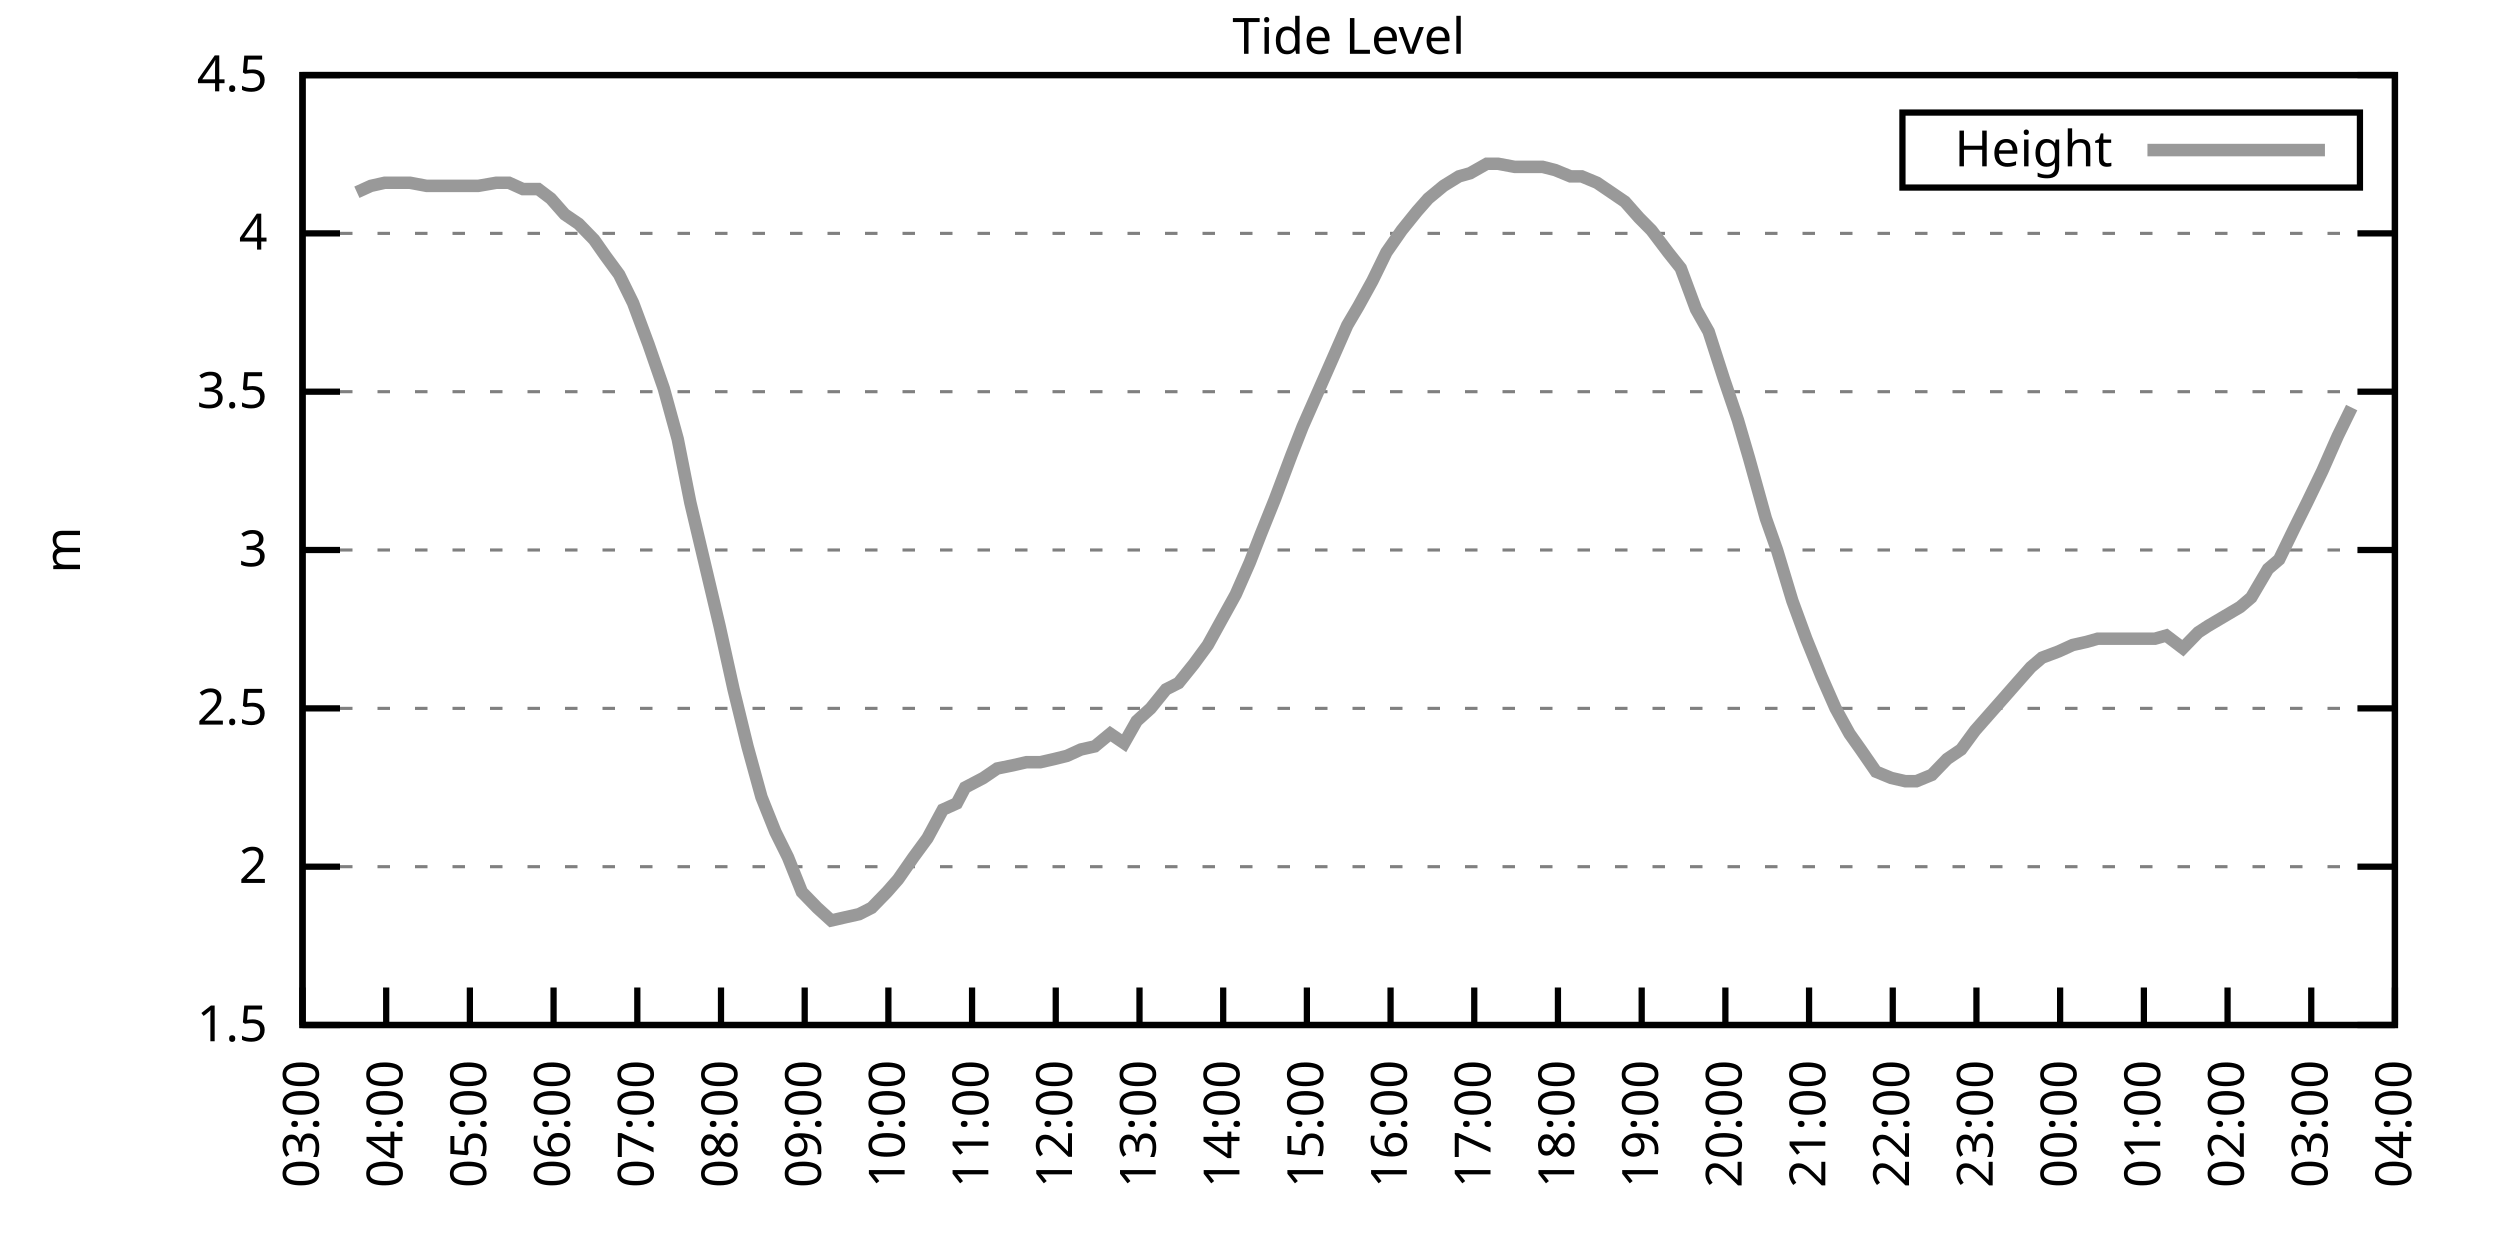
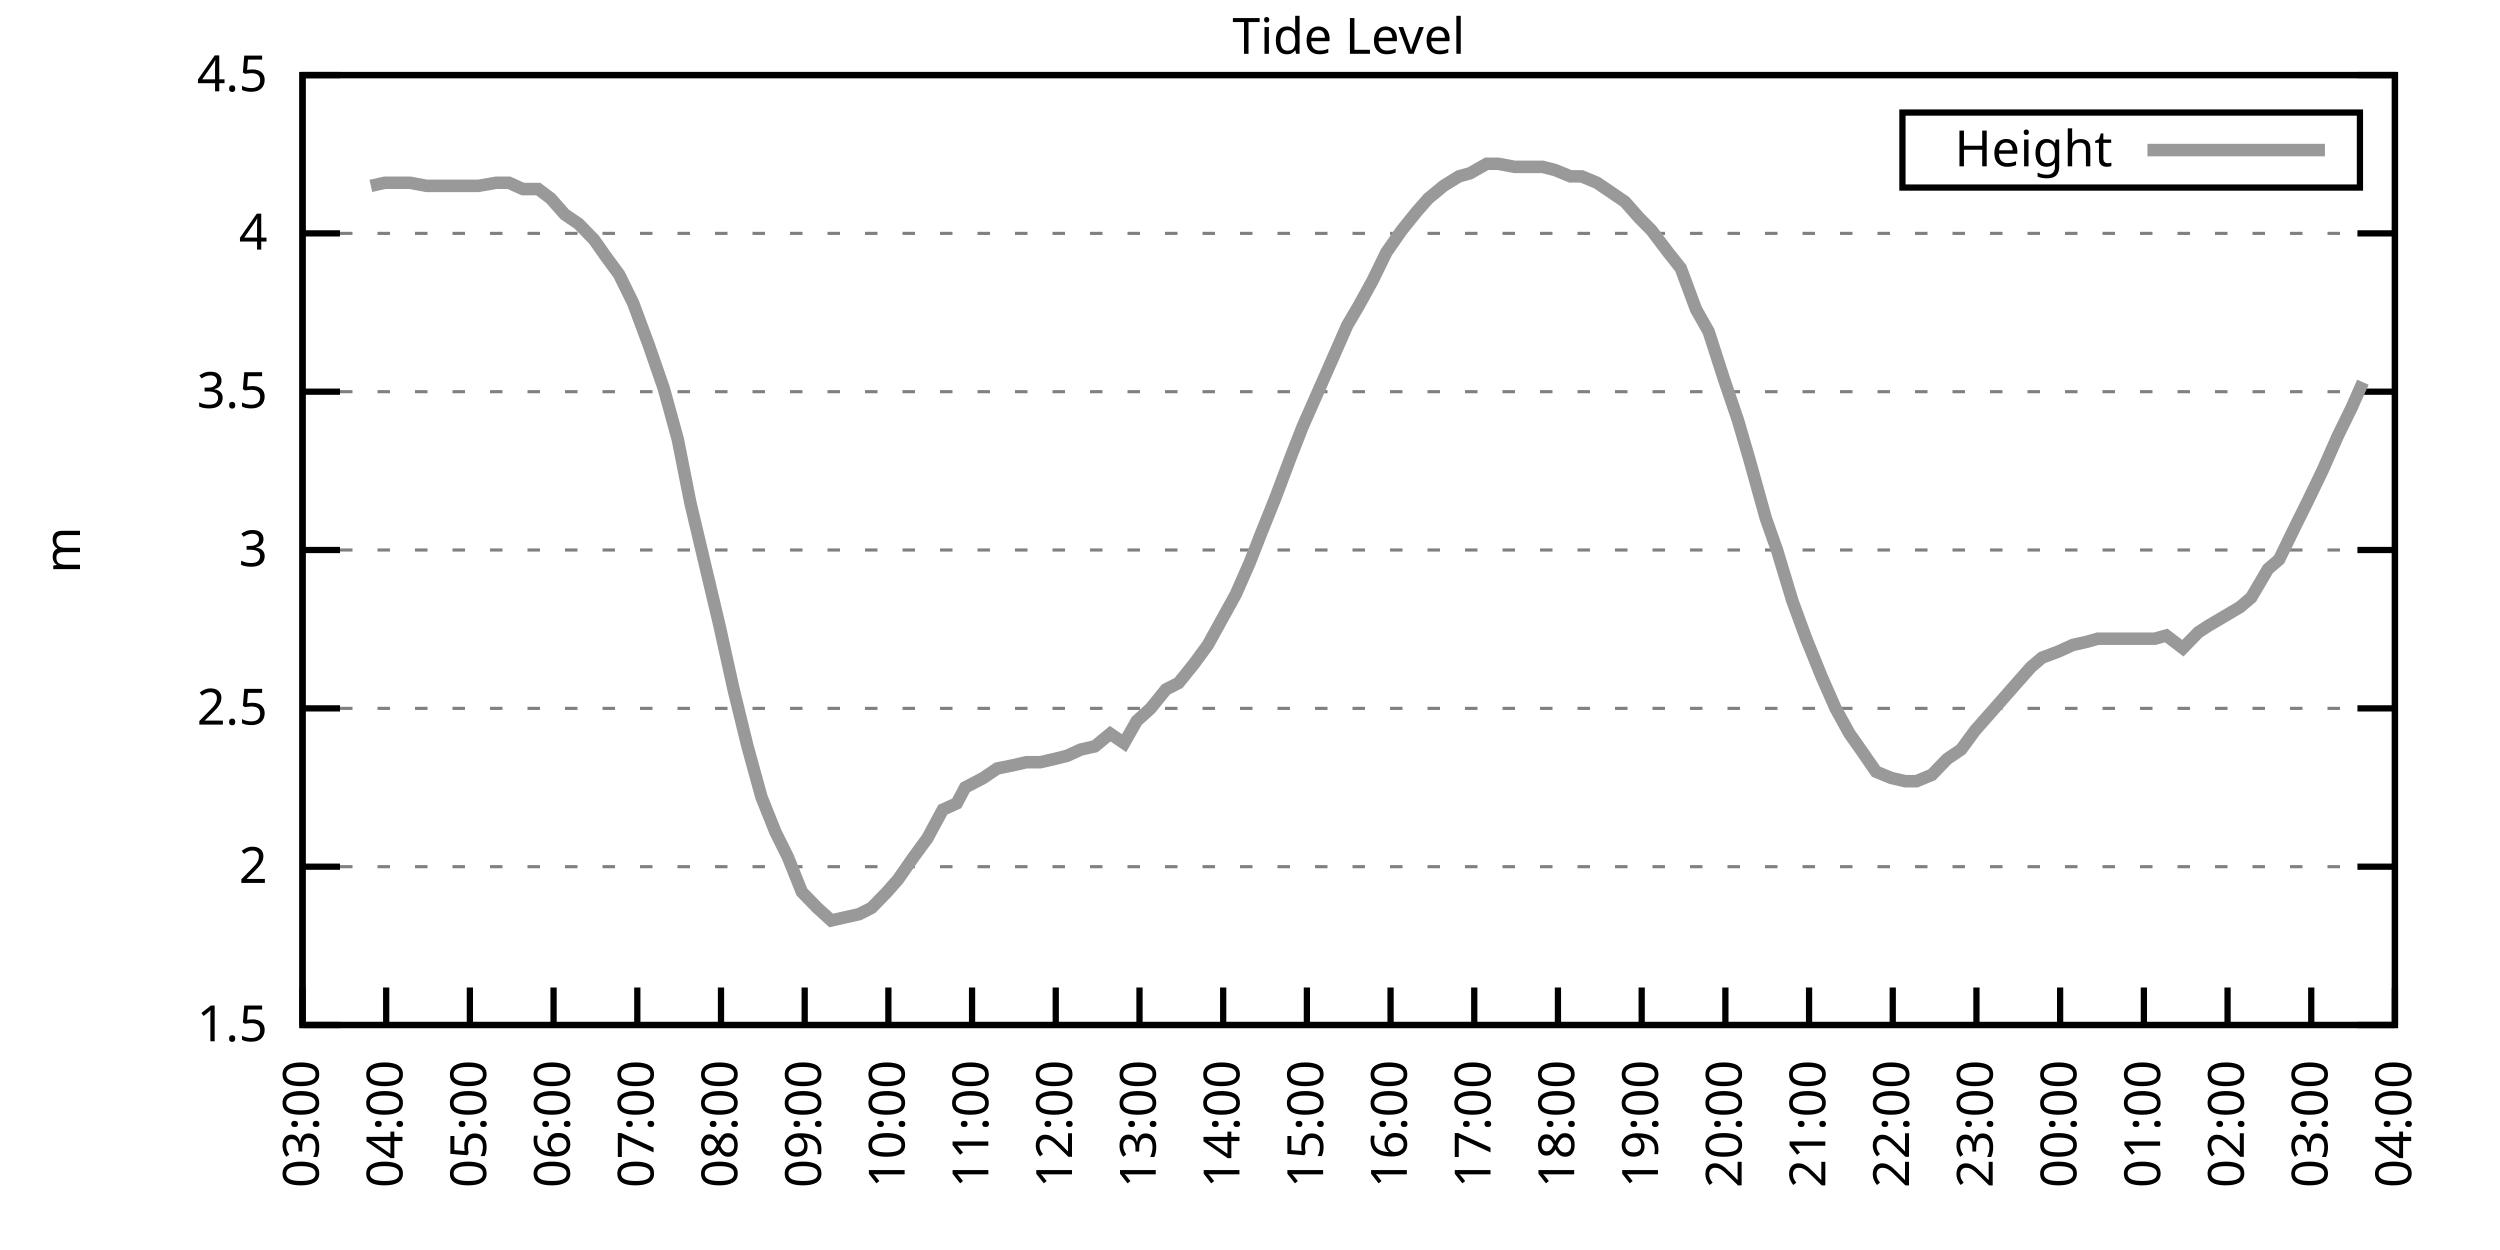
<svg xmlns="http://www.w3.org/2000/svg" xmlns:xlink="http://www.w3.org/1999/xlink" width="400" height="200" viewBox="0 0 400 200">
  <g id="gnuplot_canvas">
    <rect x="0" y="0" width="400" height="200" fill="none" />
    <defs>
      <circle id="gpDot" r="0.5" stroke-width="0.5" stroke="currentColor" />
      <path id="gpPt0" stroke-width="0.333" stroke="currentColor" d="M-1,0 h2 M0,-1 v2" />
      <path id="gpPt1" stroke-width="0.333" stroke="currentColor" d="M-1,-1 L1,1 M1,-1 L-1,1" />
      <path id="gpPt2" stroke-width="0.333" stroke="currentColor" d="M-1,0 L1,0 M0,-1 L0,1 M-1,-1 L1,1 M-1,1 L1,-1" />
      <rect id="gpPt3" stroke-width="0.333" stroke="currentColor" x="-1" y="-1" width="2" height="2" />
      <rect id="gpPt4" stroke-width="0.333" stroke="currentColor" fill="currentColor" x="-1" y="-1" width="2" height="2" />
      <circle id="gpPt5" stroke-width="0.333" stroke="currentColor" cx="0" cy="0" r="1" />
      <use xlink:href="#gpPt5" id="gpPt6" fill="currentColor" stroke="none" />
      <path id="gpPt7" stroke-width="0.333" stroke="currentColor" d="M0,-1.33 L-1.33,0.67 L1.33,0.67 z" />
      <use xlink:href="#gpPt7" id="gpPt8" fill="currentColor" stroke="none" />
      <use xlink:href="#gpPt7" id="gpPt9" stroke="currentColor" transform="rotate(180)" />
      <use xlink:href="#gpPt9" id="gpPt10" fill="currentColor" stroke="none" />
      <use xlink:href="#gpPt3" id="gpPt11" stroke="currentColor" transform="rotate(45)" />
      <use xlink:href="#gpPt11" id="gpPt12" fill="currentColor" stroke="none" />
      <path id="gpPt13" stroke-width="0.333" stroke="currentColor" d="M0,1.330 L1.265,0.411 L0.782,-1.067 L-0.782,-1.076 L-1.265,0.411 z" />
      <use xlink:href="#gpPt13" id="gpPt14" fill="currentColor" stroke="none" />
      <filter id="textbox" filterUnits="objectBoundingBox" x="0" y="0" height="1" width="1">
        <feFlood flood-color="white" flood-opacity="1" result="bgnd" />
        <feComposite in="SourceGraphic" in2="bgnd" operator="atop" />
      </filter>
      <filter id="greybox" filterUnits="objectBoundingBox" x="0" y="0" height="1" width="1">
        <feFlood flood-color="lightgrey" flood-opacity="1" result="grey" />
        <feComposite in="SourceGraphic" in2="grey" operator="atop" />
      </filter>
    </defs>
    <g fill="none" color="white" stroke="currentColor" stroke-width="1.00" stroke-linecap="butt" stroke-linejoin="miter">
</g>
    <g fill="none" color="black" stroke="currentColor" stroke-width="1.00" stroke-linecap="butt" stroke-linejoin="miter">
      <g stroke="none" shape-rendering="crispEdges">
        <polygon fill="rgb(255, 255, 255)" points="48.40,164.00 383.18,164.00 383.18,12.02 48.40,12.02 " />
      </g>
    </g>
    <g fill="none" color="black" stroke="currentColor" stroke-width="1.00" stroke-linecap="butt" stroke-linejoin="miter">
</g>
    <g fill="none" color="black" stroke="black" stroke-width="0.50" stroke-linecap="butt" stroke-linejoin="miter">
</g>
    <g fill="none" color="gray" stroke="currentColor" stroke-width="0.50" stroke-linecap="butt" stroke-linejoin="miter">
      <path stroke="gray" stroke-dasharray="2,4" class="gridline" d="M48.40,164.00 L383.19,164.00  " />
    </g>
    <g fill="none" color="gray" stroke="gray" stroke-width="1.00" stroke-linecap="butt" stroke-linejoin="miter">
</g>
    <g fill="none" color="black" stroke="currentColor" stroke-width="1.00" stroke-linecap="butt" stroke-linejoin="miter">
      <path stroke="black" d="M48.40,164.00 L54.40,164.00 M383.19,164.00 L377.19,164.00  " />
      <g transform="translate(42.80,166.60)" stroke="none" fill="black" font-family="Sans" font-size="8.00" text-anchor="end">
        <text>
          <tspan font-family="Sans"> 1.5</tspan>
        </text>
      </g>
    </g>
    <g fill="none" color="black" stroke="currentColor" stroke-width="1.00" stroke-linecap="butt" stroke-linejoin="miter">
</g>
    <g fill="none" color="black" stroke="black" stroke-width="0.50" stroke-linecap="butt" stroke-linejoin="miter">
</g>
    <g fill="none" color="gray" stroke="currentColor" stroke-width="0.50" stroke-linecap="butt" stroke-linejoin="miter">
      <path stroke="gray" stroke-dasharray="2,4" class="gridline" d="M48.40,138.67 L383.19,138.67  " />
    </g>
    <g fill="none" color="gray" stroke="gray" stroke-width="1.00" stroke-linecap="butt" stroke-linejoin="miter">
</g>
    <g fill="none" color="black" stroke="currentColor" stroke-width="1.00" stroke-linecap="butt" stroke-linejoin="miter">
      <path stroke="black" d="M48.40,138.67 L54.40,138.67 M383.19,138.67 L377.19,138.67  " />
      <g transform="translate(42.80,141.27)" stroke="none" fill="black" font-family="Sans" font-size="8.00" text-anchor="end">
        <text>
          <tspan font-family="Sans"> 2</tspan>
        </text>
      </g>
    </g>
    <g fill="none" color="black" stroke="currentColor" stroke-width="1.00" stroke-linecap="butt" stroke-linejoin="miter">
</g>
    <g fill="none" color="black" stroke="black" stroke-width="0.50" stroke-linecap="butt" stroke-linejoin="miter">
</g>
    <g fill="none" color="gray" stroke="currentColor" stroke-width="0.50" stroke-linecap="butt" stroke-linejoin="miter">
      <path stroke="gray" stroke-dasharray="2,4" class="gridline" d="M48.40,113.34 L383.19,113.34  " />
    </g>
    <g fill="none" color="gray" stroke="gray" stroke-width="1.00" stroke-linecap="butt" stroke-linejoin="miter">
</g>
    <g fill="none" color="black" stroke="currentColor" stroke-width="1.00" stroke-linecap="butt" stroke-linejoin="miter">
      <path stroke="black" d="M48.40,113.34 L54.40,113.34 M383.19,113.34 L377.19,113.34  " />
      <g transform="translate(42.80,115.94)" stroke="none" fill="black" font-family="Sans" font-size="8.00" text-anchor="end">
        <text>
          <tspan font-family="Sans"> 2.5</tspan>
        </text>
      </g>
    </g>
    <g fill="none" color="black" stroke="currentColor" stroke-width="1.00" stroke-linecap="butt" stroke-linejoin="miter">
</g>
    <g fill="none" color="black" stroke="black" stroke-width="0.50" stroke-linecap="butt" stroke-linejoin="miter">
</g>
    <g fill="none" color="gray" stroke="currentColor" stroke-width="0.50" stroke-linecap="butt" stroke-linejoin="miter">
      <path stroke="gray" stroke-dasharray="2,4" class="gridline" d="M48.40,88.00 L383.19,88.00  " />
    </g>
    <g fill="none" color="gray" stroke="gray" stroke-width="1.00" stroke-linecap="butt" stroke-linejoin="miter">
</g>
    <g fill="none" color="black" stroke="currentColor" stroke-width="1.00" stroke-linecap="butt" stroke-linejoin="miter">
      <path stroke="black" d="M48.40,88.00 L54.40,88.00 M383.19,88.00 L377.19,88.00  " />
      <g transform="translate(42.80,90.60)" stroke="none" fill="black" font-family="Sans" font-size="8.00" text-anchor="end">
        <text>
          <tspan font-family="Sans"> 3</tspan>
        </text>
      </g>
    </g>
    <g fill="none" color="black" stroke="currentColor" stroke-width="1.00" stroke-linecap="butt" stroke-linejoin="miter">
</g>
    <g fill="none" color="black" stroke="black" stroke-width="0.50" stroke-linecap="butt" stroke-linejoin="miter">
</g>
    <g fill="none" color="gray" stroke="currentColor" stroke-width="0.50" stroke-linecap="butt" stroke-linejoin="miter">
      <path stroke="gray" stroke-dasharray="2,4" class="gridline" d="M48.40,62.67 L383.19,62.67  " />
    </g>
    <g fill="none" color="gray" stroke="gray" stroke-width="1.00" stroke-linecap="butt" stroke-linejoin="miter">
</g>
    <g fill="none" color="black" stroke="currentColor" stroke-width="1.00" stroke-linecap="butt" stroke-linejoin="miter">
      <path stroke="black" d="M48.40,62.67 L54.40,62.67 M383.19,62.67 L377.19,62.67  " />
      <g transform="translate(42.80,65.27)" stroke="none" fill="black" font-family="Sans" font-size="8.00" text-anchor="end">
        <text>
          <tspan font-family="Sans"> 3.5</tspan>
        </text>
      </g>
    </g>
    <g fill="none" color="black" stroke="currentColor" stroke-width="1.00" stroke-linecap="butt" stroke-linejoin="miter">
</g>
    <g fill="none" color="black" stroke="black" stroke-width="0.50" stroke-linecap="butt" stroke-linejoin="miter">
</g>
    <g fill="none" color="gray" stroke="currentColor" stroke-width="0.50" stroke-linecap="butt" stroke-linejoin="miter">
      <path stroke="gray" stroke-dasharray="2,4" class="gridline" d="M48.40,37.34 L383.19,37.34  " />
    </g>
    <g fill="none" color="gray" stroke="gray" stroke-width="1.00" stroke-linecap="butt" stroke-linejoin="miter">
</g>
    <g fill="none" color="black" stroke="currentColor" stroke-width="1.00" stroke-linecap="butt" stroke-linejoin="miter">
      <path stroke="black" d="M48.40,37.34 L54.40,37.34 M383.19,37.34 L377.19,37.34  " />
      <g transform="translate(42.80,39.94)" stroke="none" fill="black" font-family="Sans" font-size="8.00" text-anchor="end">
        <text>
          <tspan font-family="Sans"> 4</tspan>
        </text>
      </g>
    </g>
    <g fill="none" color="black" stroke="currentColor" stroke-width="1.00" stroke-linecap="butt" stroke-linejoin="miter">
</g>
    <g fill="none" color="black" stroke="black" stroke-width="0.50" stroke-linecap="butt" stroke-linejoin="miter">
</g>
    <g fill="none" color="gray" stroke="currentColor" stroke-width="0.50" stroke-linecap="butt" stroke-linejoin="miter">
      <path stroke="gray" stroke-dasharray="2,4" class="gridline" d="M48.40,12.01 L383.19,12.01  " />
    </g>
    <g fill="none" color="gray" stroke="gray" stroke-width="1.00" stroke-linecap="butt" stroke-linejoin="miter">
</g>
    <g fill="none" color="black" stroke="currentColor" stroke-width="1.00" stroke-linecap="butt" stroke-linejoin="miter">
      <path stroke="black" d="M48.40,12.01 L54.40,12.01 M383.19,12.01 L377.19,12.01  " />
      <g transform="translate(42.80,14.61)" stroke="none" fill="black" font-family="Sans" font-size="8.00" text-anchor="end">
        <text>
          <tspan font-family="Sans"> 4.5</tspan>
        </text>
      </g>
    </g>
    <g fill="none" color="black" stroke="currentColor" stroke-width="1.00" stroke-linecap="butt" stroke-linejoin="miter">
      <path stroke="black" d="M48.40,164.00 L48.40,158.00  " />
      <g transform="translate(51.00,169.60) rotate(270.00)" stroke="none" fill="black" font-family="Sans" font-size="8.00" text-anchor="end">
        <text>
          <tspan font-family="Sans">03:00</tspan>
        </text>
      </g>
    </g>
    <g fill="none" color="black" stroke="currentColor" stroke-width="1.00" stroke-linecap="butt" stroke-linejoin="miter">
      <path stroke="black" d="M61.79,164.00 L61.79,158.00  " />
      <g transform="translate(64.39,169.60) rotate(270.00)" stroke="none" fill="black" font-family="Sans" font-size="8.00" text-anchor="end">
        <text>
          <tspan font-family="Sans">04:00</tspan>
        </text>
      </g>
    </g>
    <g fill="none" color="black" stroke="currentColor" stroke-width="1.00" stroke-linecap="butt" stroke-linejoin="miter">
      <path stroke="black" d="M75.18,164.00 L75.18,158.00  " />
      <g transform="translate(77.78,169.60) rotate(270.00)" stroke="none" fill="black" font-family="Sans" font-size="8.00" text-anchor="end">
        <text>
          <tspan font-family="Sans">05:00</tspan>
        </text>
      </g>
    </g>
    <g fill="none" color="black" stroke="currentColor" stroke-width="1.00" stroke-linecap="butt" stroke-linejoin="miter">
      <path stroke="black" d="M88.57,164.00 L88.57,158.00  " />
      <g transform="translate(91.17,169.60) rotate(270.00)" stroke="none" fill="black" font-family="Sans" font-size="8.00" text-anchor="end">
        <text>
          <tspan font-family="Sans">06:00</tspan>
        </text>
      </g>
    </g>
    <g fill="none" color="black" stroke="currentColor" stroke-width="1.00" stroke-linecap="butt" stroke-linejoin="miter">
      <path stroke="black" d="M101.97,164.00 L101.97,158.00  " />
      <g transform="translate(104.57,169.60) rotate(270.00)" stroke="none" fill="black" font-family="Sans" font-size="8.00" text-anchor="end">
        <text>
          <tspan font-family="Sans">07:00</tspan>
        </text>
      </g>
    </g>
    <g fill="none" color="black" stroke="currentColor" stroke-width="1.00" stroke-linecap="butt" stroke-linejoin="miter">
      <path stroke="black" d="M115.36,164.00 L115.36,158.00  " />
      <g transform="translate(117.96,169.60) rotate(270.00)" stroke="none" fill="black" font-family="Sans" font-size="8.00" text-anchor="end">
        <text>
          <tspan font-family="Sans">08:00</tspan>
        </text>
      </g>
    </g>
    <g fill="none" color="black" stroke="currentColor" stroke-width="1.00" stroke-linecap="butt" stroke-linejoin="miter">
      <path stroke="black" d="M128.75,164.00 L128.75,158.00  " />
      <g transform="translate(131.35,169.60) rotate(270.00)" stroke="none" fill="black" font-family="Sans" font-size="8.00" text-anchor="end">
        <text>
          <tspan font-family="Sans">09:00</tspan>
        </text>
      </g>
    </g>
    <g fill="none" color="black" stroke="currentColor" stroke-width="1.00" stroke-linecap="butt" stroke-linejoin="miter">
      <path stroke="black" d="M142.14,164.00 L142.14,158.00  " />
      <g transform="translate(144.74,169.60) rotate(270.00)" stroke="none" fill="black" font-family="Sans" font-size="8.00" text-anchor="end">
        <text>
          <tspan font-family="Sans">10:00</tspan>
        </text>
      </g>
    </g>
    <g fill="none" color="black" stroke="currentColor" stroke-width="1.00" stroke-linecap="butt" stroke-linejoin="miter">
      <path stroke="black" d="M155.53,164.00 L155.53,158.00  " />
      <g transform="translate(158.13,169.60) rotate(270.00)" stroke="none" fill="black" font-family="Sans" font-size="8.00" text-anchor="end">
        <text>
          <tspan font-family="Sans">11:00</tspan>
        </text>
      </g>
    </g>
    <g fill="none" color="black" stroke="currentColor" stroke-width="1.00" stroke-linecap="butt" stroke-linejoin="miter">
      <path stroke="black" d="M168.92,164.00 L168.92,158.00  " />
      <g transform="translate(171.52,169.60) rotate(270.00)" stroke="none" fill="black" font-family="Sans" font-size="8.00" text-anchor="end">
        <text>
          <tspan font-family="Sans">12:00</tspan>
        </text>
      </g>
    </g>
    <g fill="none" color="black" stroke="currentColor" stroke-width="1.00" stroke-linecap="butt" stroke-linejoin="miter">
      <path stroke="black" d="M182.32,164.00 L182.32,158.00  " />
      <g transform="translate(184.92,169.60) rotate(270.00)" stroke="none" fill="black" font-family="Sans" font-size="8.00" text-anchor="end">
        <text>
          <tspan font-family="Sans">13:00</tspan>
        </text>
      </g>
    </g>
    <g fill="none" color="black" stroke="currentColor" stroke-width="1.00" stroke-linecap="butt" stroke-linejoin="miter">
      <path stroke="black" d="M195.71,164.00 L195.71,158.00  " />
      <g transform="translate(198.31,169.60) rotate(270.00)" stroke="none" fill="black" font-family="Sans" font-size="8.00" text-anchor="end">
        <text>
          <tspan font-family="Sans">14:00</tspan>
        </text>
      </g>
    </g>
    <g fill="none" color="black" stroke="currentColor" stroke-width="1.00" stroke-linecap="butt" stroke-linejoin="miter">
      <path stroke="black" d="M209.10,164.00 L209.10,158.00  " />
      <g transform="translate(211.70,169.60) rotate(270.00)" stroke="none" fill="black" font-family="Sans" font-size="8.00" text-anchor="end">
        <text>
          <tspan font-family="Sans">15:00</tspan>
        </text>
      </g>
    </g>
    <g fill="none" color="black" stroke="currentColor" stroke-width="1.00" stroke-linecap="butt" stroke-linejoin="miter">
      <path stroke="black" d="M222.49,164.00 L222.49,158.00  " />
      <g transform="translate(225.09,169.60) rotate(270.00)" stroke="none" fill="black" font-family="Sans" font-size="8.00" text-anchor="end">
        <text>
          <tspan font-family="Sans">16:00</tspan>
        </text>
      </g>
    </g>
    <g fill="none" color="black" stroke="currentColor" stroke-width="1.00" stroke-linecap="butt" stroke-linejoin="miter">
      <path stroke="black" d="M235.88,164.00 L235.88,158.00  " />
      <g transform="translate(238.48,169.60) rotate(270.00)" stroke="none" fill="black" font-family="Sans" font-size="8.00" text-anchor="end">
        <text>
          <tspan font-family="Sans">17:00</tspan>
        </text>
      </g>
    </g>
    <g fill="none" color="black" stroke="currentColor" stroke-width="1.00" stroke-linecap="butt" stroke-linejoin="miter">
      <path stroke="black" d="M249.27,164.00 L249.27,158.00  " />
      <g transform="translate(251.87,169.60) rotate(270.00)" stroke="none" fill="black" font-family="Sans" font-size="8.00" text-anchor="end">
        <text>
          <tspan font-family="Sans">18:00</tspan>
        </text>
      </g>
    </g>
    <g fill="none" color="black" stroke="currentColor" stroke-width="1.00" stroke-linecap="butt" stroke-linejoin="miter">
      <path stroke="black" d="M262.67,164.00 L262.67,158.00  " />
      <g transform="translate(265.27,169.60) rotate(270.00)" stroke="none" fill="black" font-family="Sans" font-size="8.00" text-anchor="end">
        <text>
          <tspan font-family="Sans">19:00</tspan>
        </text>
      </g>
    </g>
    <g fill="none" color="black" stroke="currentColor" stroke-width="1.00" stroke-linecap="butt" stroke-linejoin="miter">
      <path stroke="black" d="M276.06,164.00 L276.06,158.00  " />
      <g transform="translate(278.66,169.60) rotate(270.00)" stroke="none" fill="black" font-family="Sans" font-size="8.00" text-anchor="end">
        <text>
          <tspan font-family="Sans">20:00</tspan>
        </text>
      </g>
    </g>
    <g fill="none" color="black" stroke="currentColor" stroke-width="1.00" stroke-linecap="butt" stroke-linejoin="miter">
      <path stroke="black" d="M289.45,164.00 L289.45,158.00  " />
      <g transform="translate(292.05,169.60) rotate(270.00)" stroke="none" fill="black" font-family="Sans" font-size="8.00" text-anchor="end">
        <text>
          <tspan font-family="Sans">21:00</tspan>
        </text>
      </g>
    </g>
    <g fill="none" color="black" stroke="currentColor" stroke-width="1.00" stroke-linecap="butt" stroke-linejoin="miter">
      <path stroke="black" d="M302.84,164.00 L302.84,158.00  " />
      <g transform="translate(305.44,169.60) rotate(270.00)" stroke="none" fill="black" font-family="Sans" font-size="8.00" text-anchor="end">
        <text>
          <tspan font-family="Sans">22:00</tspan>
        </text>
      </g>
    </g>
    <g fill="none" color="black" stroke="currentColor" stroke-width="1.00" stroke-linecap="butt" stroke-linejoin="miter">
      <path stroke="black" d="M316.23,164.00 L316.23,158.00  " />
      <g transform="translate(318.83,169.60) rotate(270.00)" stroke="none" fill="black" font-family="Sans" font-size="8.00" text-anchor="end">
        <text>
          <tspan font-family="Sans">23:00</tspan>
        </text>
      </g>
    </g>
    <g fill="none" color="black" stroke="currentColor" stroke-width="1.00" stroke-linecap="butt" stroke-linejoin="miter">
      <path stroke="black" d="M329.62,164.00 L329.62,158.00  " />
      <g transform="translate(332.22,169.60) rotate(270.00)" stroke="none" fill="black" font-family="Sans" font-size="8.00" text-anchor="end">
        <text>
          <tspan font-family="Sans">00:00</tspan>
        </text>
      </g>
    </g>
    <g fill="none" color="black" stroke="currentColor" stroke-width="1.00" stroke-linecap="butt" stroke-linejoin="miter">
      <path stroke="black" d="M343.02,164.00 L343.02,158.00  " />
      <g transform="translate(345.62,169.60) rotate(270.00)" stroke="none" fill="black" font-family="Sans" font-size="8.00" text-anchor="end">
        <text>
          <tspan font-family="Sans">01:00</tspan>
        </text>
      </g>
    </g>
    <g fill="none" color="black" stroke="currentColor" stroke-width="1.00" stroke-linecap="butt" stroke-linejoin="miter">
      <path stroke="black" d="M356.41,164.00 L356.41,158.00  " />
      <g transform="translate(359.01,169.60) rotate(270.00)" stroke="none" fill="black" font-family="Sans" font-size="8.00" text-anchor="end">
        <text>
          <tspan font-family="Sans">02:00</tspan>
        </text>
      </g>
    </g>
    <g fill="none" color="black" stroke="currentColor" stroke-width="1.00" stroke-linecap="butt" stroke-linejoin="miter">
      <path stroke="black" d="M369.80,164.00 L369.80,158.00  " />
      <g transform="translate(372.40,169.60) rotate(270.00)" stroke="none" fill="black" font-family="Sans" font-size="8.00" text-anchor="end">
        <text>
          <tspan font-family="Sans">03:00</tspan>
        </text>
      </g>
    </g>
    <g fill="none" color="black" stroke="currentColor" stroke-width="1.00" stroke-linecap="butt" stroke-linejoin="miter">
      <path stroke="black" d="M383.19,164.00 L383.19,158.00  " />
      <g transform="translate(385.79,169.60) rotate(270.00)" stroke="none" fill="black" font-family="Sans" font-size="8.00" text-anchor="end">
        <text>
          <tspan font-family="Sans">04:00</tspan>
        </text>
      </g>
    </g>
    <g fill="none" color="black" stroke="currentColor" stroke-width="1.00" stroke-linecap="butt" stroke-linejoin="miter">
</g>
    <g fill="none" color="black" stroke="currentColor" stroke-width="1.00" stroke-linecap="butt" stroke-linejoin="miter">
      <path stroke="black" d="M48.40,12.01 L48.40,164.00 L383.19,164.00 L383.19,12.01 L48.40,12.01 Z  " />
    </g>
    <g fill="none" color="black" stroke="currentColor" stroke-width="1.00" stroke-linecap="butt" stroke-linejoin="miter">
</g>
    <g fill="none" color="black" stroke="currentColor" stroke-width="1.00" stroke-linecap="butt" stroke-linejoin="miter">
      <path stroke="black" d="M304.39,30.01 L304.39,18.01 L377.59,18.01 L377.59,30.01 L304.39,30.01 Z  " />
    </g>
    <g id="Tide_level_plot_1">
      <g fill="none" color="white" stroke="black" stroke-width="2.00" stroke-linecap="butt" stroke-linejoin="miter">
</g>
      <g fill="none" color="black" stroke="currentColor" stroke-width="2.00" stroke-linecap="butt" stroke-linejoin="miter">
        <g transform="translate(337.99,26.61)" stroke="none" fill="black" font-family="Sans" font-size="8.00" text-anchor="end">
          <text>
            <tspan font-family="Sans">Height</tspan>
          </text>
        </g>
      </g>
      <g fill="none" color="black" stroke="currentColor" stroke-width="2.00" stroke-linecap="butt" stroke-linejoin="miter">
-         <path stroke="rgb(153, 153, 153)" d="M343.59,24.01 L371.99,24.01 M57.10,30.76 L59.34,29.74 L61.57,29.24 L63.80,29.24 L65.59,29.24 L68.26,29.74   L70.05,29.74 L72.50,29.74 L74.96,29.74 L76.52,29.74 L79.42,29.24 L81.43,29.24 L83.66,30.25 L86.12,30.25   L88.13,31.77 L90.36,34.30 L92.59,35.82 L95.05,38.35 L96.83,40.89 L99.06,43.93 L101.30,48.49 L103.75,55.07   L106.21,62.17 L108.44,70.27 L110.45,80.41 L115.13,100.16 L117.37,110.30 L119.60,119.42 L121.83,127.52 L124.06,133.10   L126.07,137.15 L128.30,142.72 L130.76,145.25 L132.99,147.28 L135.22,146.77 L137.45,146.27 L139.46,145.25 L141.92,142.72   L143.70,140.69 L146.16,137.15 L148.39,134.11 L150.85,129.55 L153.08,128.54 L154.42,126.00 L157.32,124.48 L159.55,122.96   L162.01,122.46 L164.24,121.95 L166.47,121.95 L168.70,121.44 L170.71,120.94 L172.94,119.92 L175.17,119.42 L177.63,117.39   L179.86,118.91 L181.87,115.36 L184.10,113.34 L186.56,110.30 L188.57,109.28 L191.02,106.24 L193.25,103.20 L195.48,99.15   L197.72,95.10 L199.95,90.03 L201.73,85.47 L203.97,79.90 L206.64,72.81 L208.43,68.25 L210.44,63.69 L213.12,57.61   L215.57,52.03 L217.36,48.99 L219.59,44.94 L221.82,40.38 L224.28,36.84 L226.73,33.80 L228.52,31.77 L230.97,29.74   L233.43,28.22 L235.21,27.72 L237.89,26.20 L239.68,26.20 L242.36,26.70 L244.14,26.70 L246.82,26.70 L248.83,27.21   L251.28,28.22 L253.07,28.22 L255.52,29.24 L257.76,30.76 L259.99,32.28 L262.22,34.81 L264.23,36.84 L266.91,40.38   L268.92,42.91 L271.37,49.50 L273.38,53.05 L275.83,60.65 L278.07,67.23 L279.85,73.31 L282.53,82.94 L284.32,88.00   L286.77,96.11 L289.00,102.19 L291.46,108.27 L293.69,113.34 L295.92,117.39 L297.71,119.92 L300.16,123.47 L302.62,124.48   L304.85,124.99 L306.63,124.99 L309.09,123.98 L311.54,121.44 L313.78,119.92 L316.01,116.88 L318.24,114.35 L320.47,111.82   L322.70,109.28 L324.94,106.75 L326.72,105.23 L329.40,104.22 L331.63,103.20 L333.86,102.70 L335.65,102.19 L337.88,102.19   L340.34,102.19 L342.12,102.19 L344.80,102.19 L346.59,101.68 L349.26,103.71 L351.72,101.18 L353.28,100.16 L358.42,97.12   L360.20,95.60 L362.88,91.04 L364.66,89.52 L367.12,84.46 L369.13,80.41 L371.58,75.34 L374.04,69.77 L376.27,65.21    " />
+         <path stroke="rgb(153, 153, 153)" d="M343.59,24.01 L371.99,24.01 M59.34,29.74 L61.57,29.24 L63.80,29.24 L65.59,29.24 L68.26,29.74 L70.05,29.74   L72.50,29.74 L74.96,29.74 L76.52,29.74 L79.42,29.24 L81.43,29.24 L83.66,30.25 L86.12,30.25 L88.13,31.77   L90.36,34.30 L92.59,35.82 L95.05,38.35 L96.83,40.89 L99.06,43.93 L101.30,48.49 L103.75,55.07 L106.21,62.17   L108.44,70.27 L110.45,80.41 L115.13,100.16 L117.37,110.30 L119.60,119.42 L121.83,127.52 L124.06,133.10 L126.07,137.15   L128.30,142.72 L130.76,145.25 L132.99,147.28 L135.22,146.77 L137.45,146.27 L139.46,145.25 L141.92,142.72 L143.70,140.69   L146.16,137.15 L148.39,134.11 L150.85,129.55 L153.08,128.54 L154.42,126.00 L157.32,124.48 L159.55,122.96 L162.01,122.46   L164.24,121.95 L166.47,121.95 L168.70,121.44 L170.71,120.94 L172.94,119.92 L175.17,119.42 L177.63,117.39 L179.86,118.91   L181.87,115.36 L184.10,113.34 L186.56,110.30 L188.57,109.28 L191.02,106.24 L193.25,103.20 L195.48,99.15 L197.72,95.10   L199.95,90.03 L201.73,85.47 L203.97,79.90 L206.64,72.81 L208.43,68.25 L210.44,63.69 L213.12,57.61 L215.57,52.03   L217.36,48.99 L219.59,44.94 L221.82,40.38 L224.28,36.84 L226.73,33.80 L228.52,31.77 L230.97,29.74 L233.43,28.22   L235.21,27.72 L237.89,26.20 L239.68,26.20 L242.36,26.70 L244.14,26.70 L246.82,26.70 L248.83,27.21 L251.28,28.22   L253.07,28.22 L255.52,29.24 L257.76,30.76 L259.99,32.28 L262.22,34.81 L264.23,36.84 L266.91,40.38 L268.92,42.91   L271.37,49.50 L273.38,53.05 L275.83,60.65 L278.07,67.23 L279.85,73.31 L282.53,82.94 L284.32,88.00 L286.77,96.11   L289.00,102.19 L291.46,108.27 L293.69,113.34 L295.92,117.39 L297.71,119.92 L300.16,123.47 L302.62,124.48 L304.85,124.99   L306.63,124.99 L309.09,123.98 L311.54,121.44 L313.78,119.92 L316.01,116.88 L318.24,114.35 L320.47,111.82 L322.70,109.28   L324.94,106.75 L326.72,105.23 L329.40,104.22 L331.63,103.20 L333.86,102.70 L335.65,102.19 L337.88,102.19 L340.34,102.19   L342.12,102.19 L344.80,102.19 L346.59,101.68 L349.26,103.71 L351.72,101.18 L353.28,100.16 L358.42,97.12 L360.20,95.60   L362.88,91.04 L364.66,89.52 L367.12,84.46 L369.13,80.41 L371.58,75.34 L374.04,69.77 L376.27,65.21 L378.06,61.15    " />
      </g>
    </g>
    <g fill="none" color="black" stroke="currentColor" stroke-width="2.00" stroke-linecap="butt" stroke-linejoin="miter">
</g>
    <g fill="none" color="black" stroke="black" stroke-width="1.00" stroke-linecap="butt" stroke-linejoin="miter">
</g>
    <g fill="none" color="black" stroke="currentColor" stroke-width="1.00" stroke-linecap="butt" stroke-linejoin="miter">
      <path stroke="black" d="M48.40,12.01 L48.40,164.00 L383.19,164.00 L383.19,12.01 L48.40,12.01 Z  " />
      <g transform="translate(12.80,88.01) rotate(270.00)" stroke="none" fill="black" font-family="Sans" font-size="8.00" text-anchor="middle">
        <text>
          <tspan font-family="Sans">m</tspan>
        </text>
      </g>
    </g>
    <g fill="none" color="black" stroke="currentColor" stroke-width="1.00" stroke-linecap="butt" stroke-linejoin="miter">
</g>
    <g fill="none" color="black" stroke="currentColor" stroke-width="1.00" stroke-linecap="butt" stroke-linejoin="miter">
      <g transform="translate(215.79,8.61)" stroke="none" fill="black" font-family="Sans" font-size="8.00" text-anchor="middle">
        <text>
          <tspan font-family="Sans">Tide Level</tspan>
        </text>
      </g>
    </g>
    <g fill="none" color="black" stroke="currentColor" stroke-width="1.00" stroke-linecap="butt" stroke-linejoin="miter">
</g>
  </g>
</svg>
